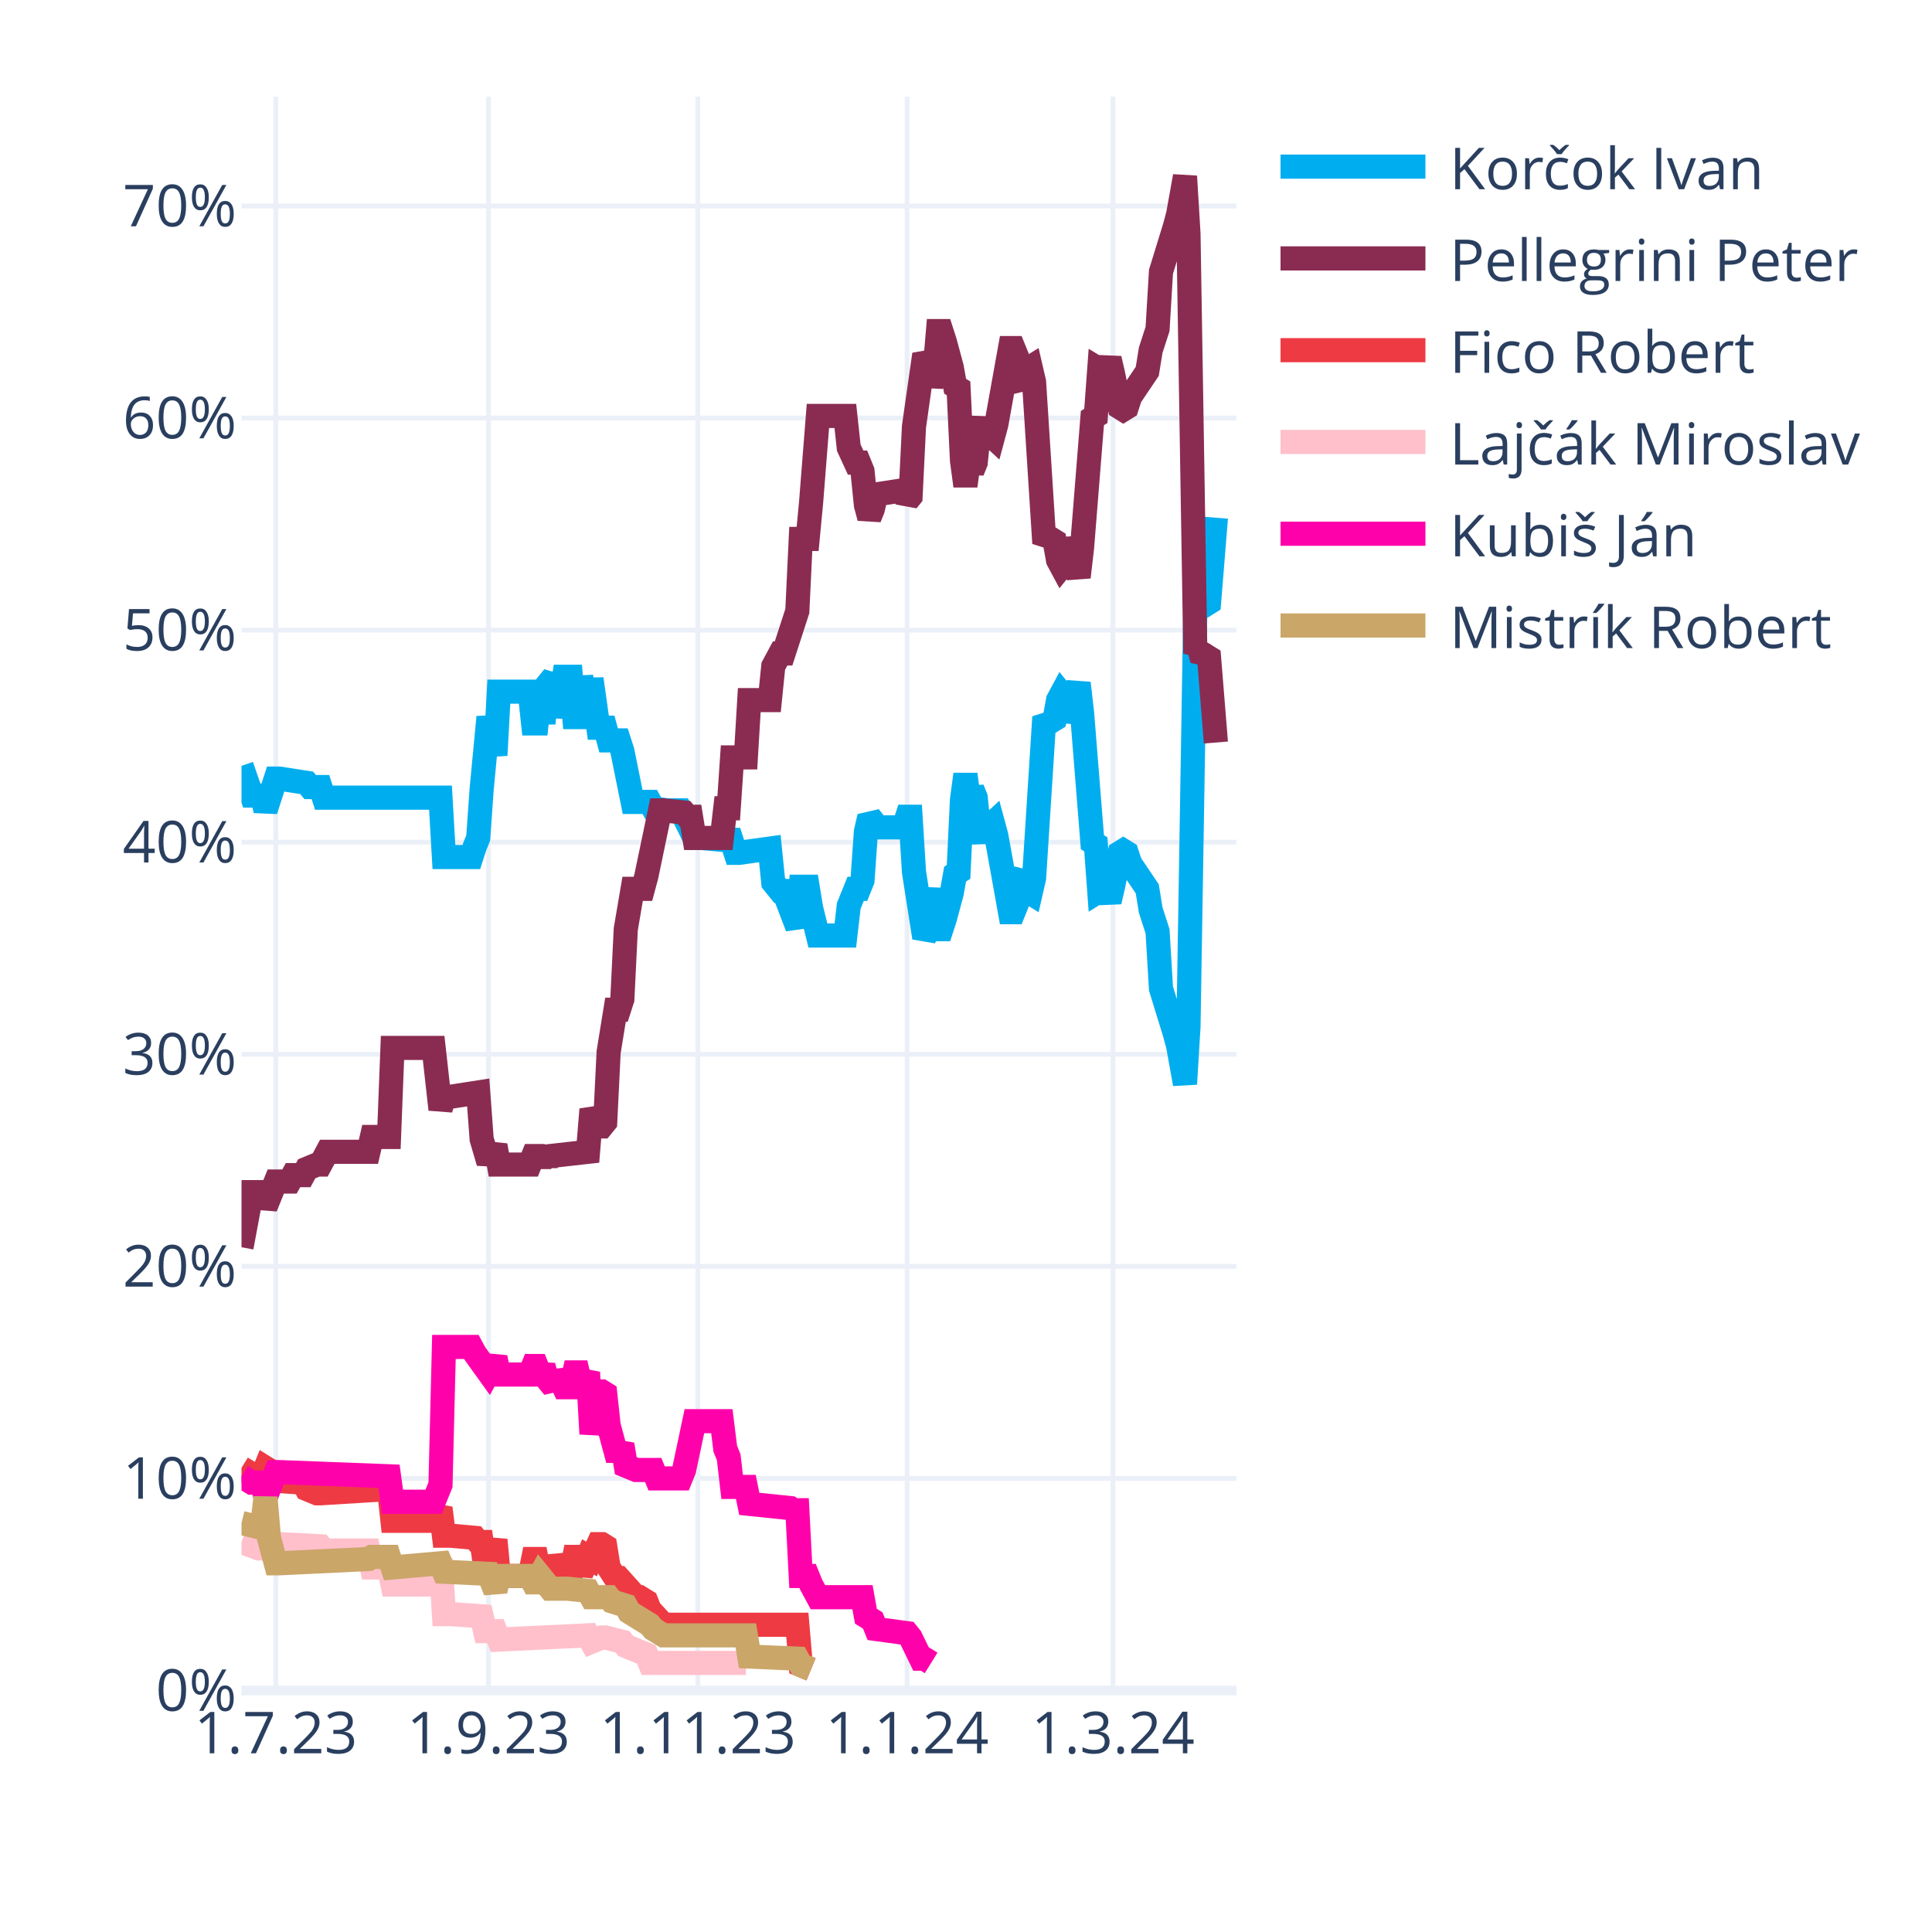
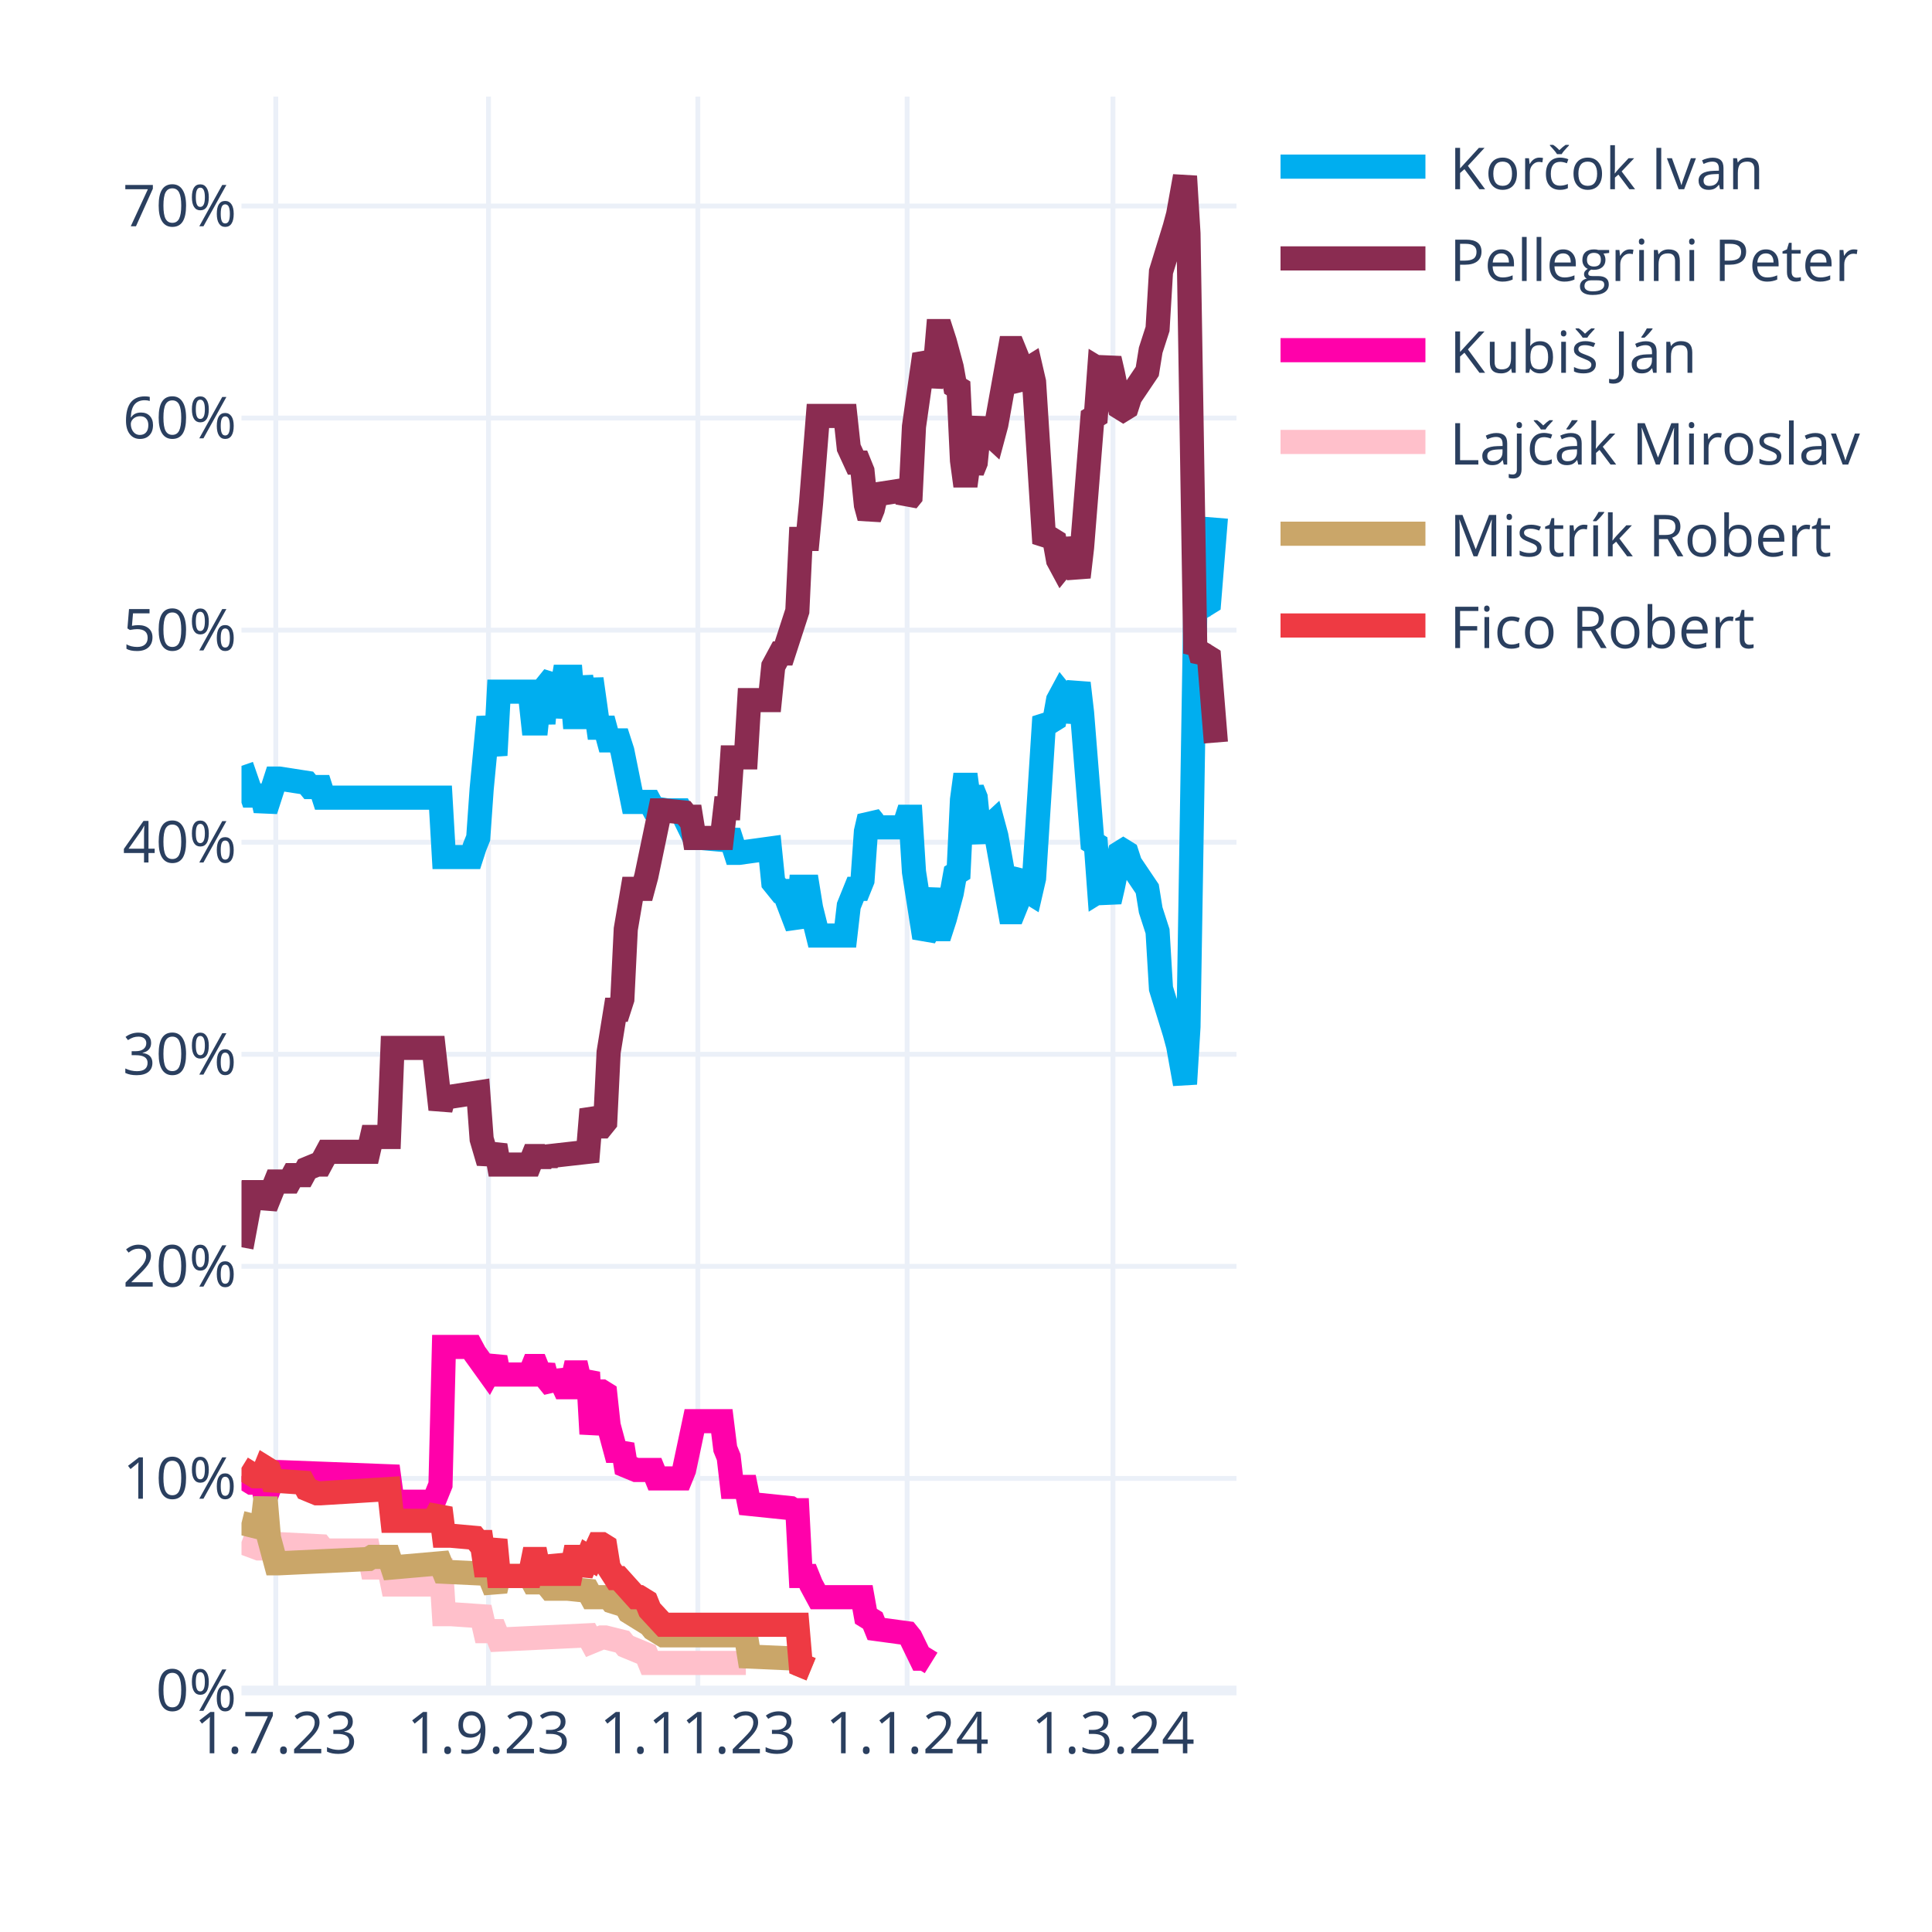
<svg xmlns="http://www.w3.org/2000/svg" class="main-svg" width="400" height="400" style="" viewBox="0 0 400 400">
  <rect x="0" y="0" width="400" height="400" style="fill: rgb(255, 255, 255); fill-opacity: 1;" />
-   <defs id="defs-462f2b">
+   <defs id="defs-29df9e">
    <g class="clips">
-       <clipPath id="clip462f2bxyplot" class="plotclip">
+       <clipPath id="clip29df9exyplot" class="plotclip">
        <rect width="206" height="330" />
      </clipPath>
-       <clipPath class="axesclip" id="clip462f2bx">
+       <clipPath class="axesclip" id="clip29df9ex">
        <rect x="50" y="0" width="206" height="400" />
      </clipPath>
-       <clipPath class="axesclip" id="clip462f2by">
+       <clipPath class="axesclip" id="clip29df9ey">
        <rect x="0" y="20" width="400" height="330" />
      </clipPath>
-       <clipPath class="axesclip" id="clip462f2bxy">
+       <clipPath class="axesclip" id="clip29df9exy">
        <rect x="50" y="20" width="206" height="330" />
      </clipPath>
    </g>
    <g class="gradients" />
    <g class="patterns" />
  </defs>
  <g class="bglayer" />
  <g class="layer-below">
    <g class="imagelayer" />
    <g class="shapelayer" />
  </g>
  <g class="cartesianlayer">
    <g class="subplot xy">
      <g class="layer-subplot">
        <g class="shapelayer" />
        <g class="imagelayer" />
      </g>
      <g class="minor-gridlayer">
        <g class="x" />
        <g class="y" />
      </g>
      <g class="gridlayer">
        <g class="x">
          <path class="xgrid crisp" transform="translate(57.1,0)" d="M0,20v330" style="stroke: rgb(235, 240, 248); stroke-opacity: 1; stroke-width: 1px;" />
          <path class="xgrid crisp" transform="translate(101.14,0)" d="M0,20v330" style="stroke: rgb(235, 240, 248); stroke-opacity: 1; stroke-width: 1px;" />
          <path class="xgrid crisp" transform="translate(144.48,0)" d="M0,20v330" style="stroke: rgb(235, 240, 248); stroke-opacity: 1; stroke-width: 1px;" />
          <path class="xgrid crisp" transform="translate(187.81,0)" d="M0,20v330" style="stroke: rgb(235, 240, 248); stroke-opacity: 1; stroke-width: 1px;" />
          <path class="xgrid crisp" transform="translate(230.43,0)" d="M0,20v330" style="stroke: rgb(235, 240, 248); stroke-opacity: 1; stroke-width: 1px;" />
        </g>
        <g class="y">
          <path class="ygrid crisp" transform="translate(0,306.09)" d="M50,0h206" style="stroke: rgb(235, 240, 248); stroke-opacity: 1; stroke-width: 1px;" />
          <path class="ygrid crisp" transform="translate(0,262.18)" d="M50,0h206" style="stroke: rgb(235, 240, 248); stroke-opacity: 1; stroke-width: 1px;" />
          <path class="ygrid crisp" transform="translate(0,218.28)" d="M50,0h206" style="stroke: rgb(235, 240, 248); stroke-opacity: 1; stroke-width: 1px;" />
          <path class="ygrid crisp" transform="translate(0,174.37)" d="M50,0h206" style="stroke: rgb(235, 240, 248); stroke-opacity: 1; stroke-width: 1px;" />
          <path class="ygrid crisp" transform="translate(0,130.46)" d="M50,0h206" style="stroke: rgb(235, 240, 248); stroke-opacity: 1; stroke-width: 1px;" />
          <path class="ygrid crisp" transform="translate(0,86.55)" d="M50,0h206" style="stroke: rgb(235, 240, 248); stroke-opacity: 1; stroke-width: 1px;" />
          <path class="ygrid crisp" transform="translate(0,42.65)" d="M50,0h206" style="stroke: rgb(235, 240, 248); stroke-opacity: 1; stroke-width: 1px;" />
        </g>
      </g>
      <g class="zerolinelayer">
        <path class="yzl zl crisp" transform="translate(0,350)" d="M50,0h206" style="stroke: rgb(235, 240, 248); stroke-opacity: 1; stroke-width: 2px;" />
      </g>
      <g class="layer-between">
        <g class="shapelayer" />
        <g class="imagelayer" />
      </g>
      <path class="xlines-below" />
      <path class="ylines-below" />
      <g class="overlines-below" />
      <g class="xaxislayer-below" />
      <g class="yaxislayer-below" />
      <g class="overaxes-below" />
      <g class="overplot">
-         <g class="xy" transform="translate(50,20)" clip-path="url(#clip462f2bxyplot)">
+         <g class="xy" transform="translate(50,20)" clip-path="url(#clip29df9exyplot)">
          <g class="scatterlayer mlayer">
-             <g class="trace scatter traceb27637" style="stroke-miterlimit: 2; opacity: 1;">
+             <g class="trace scatter traceccb4af" style="stroke-miterlimit: 2; opacity: 1;">
              <g class="fills" />
              <g class="errorbars" />
              <g class="lines">
                <path class="js-line" d="M0,138.56L2.13,144.71L2.84,144.71L4.26,144.71L4.97,147.78L7.1,141.2L7.81,141.2L13.5,142.08L14.21,142.95L16.34,142.95L17.05,145.15L41.2,145.15L41.91,157.44L47.59,157.44L48.3,155.25L49.01,153.49L49.72,143.39L51.14,128.46L51.86,132.42L52.57,136.37L53.28,123.2L59.67,123.2L60.38,129.78L61.09,129.78L61.8,123.2L62.51,129.78L63.22,121.88L64.64,120.12L65.35,128.46L66.77,120.12L67.48,120.12L68.19,120.12L68.9,128.46L69.61,128.46L70.32,120.12L71.74,128.46L72.46,120.56L73.88,130.66L74.59,130.66L75.3,130.66L76.01,133.29L78.14,133.29L78.85,135.49L80.98,146.03L81.69,146.03L84.53,146.03L85.24,147.34L88.08,147.78L88.79,147.78L90.92,147.78L91.63,149.1L93.77,153.49L95.19,153.49L100.16,153.93L100.87,152.17L102.29,156.57L103,156.57L109.39,155.69L110.1,162.71L111.52,164.47L112.23,164.47L115.08,171.93L115.79,163.59L117.21,163.59L117.92,167.98L119.34,173.69L120.05,173.69L125.02,173.69L125.73,167.54L127.15,164.03L127.86,164.03L128.57,162.27L129.28,152.17L129.99,149.1L130.7,149.98L131.41,151.3L137.1,151.3L137.81,149.1L138.52,149.1L139.23,160.52L141.36,174.13L142.07,172.81L143.49,164.03L144.2,172.37L144.91,172.37L145.62,170.18L147.04,164.91L147.75,160.96L148.46,160.52L149.17,145.59L149.88,140.32L150.59,145.59L151.3,143.39L152.01,145.15L152.72,152.17L153.43,153.93L154.14,151.74L155.57,150.42L156.28,153.05L159.12,168.86L159.83,168.86L160.54,167.1L161.25,161.83L161.96,160.96L162.67,164.47L163.38,164.91L164.09,161.83L166.22,128.46L166.93,129.34L167.64,129.34L168.35,128.9L169.06,124.95L169.77,123.63L170.48,124.51L171.19,129.34L173.32,121.44L174.03,127.59L176.17,154.37L176.88,154.81L177.59,164.47L178.3,164.03L179.01,164.47L179.72,166.66L180.43,163.59L181.85,156.57L182.56,156.13L183.27,156.57L183.98,158.76L187.53,164.03L188.24,168.42L189.66,172.81L190.37,184.67L193.21,193.89L193.92,196.52L195.34,204.42L196.06,192.57L197.48,105.63L198.19,106.95L198.9,104.32L199.61,105.19L200.32,104.75L201.74,87.19" style="vector-effect: none; fill: none; stroke: rgb(0, 174, 239); stroke-opacity: 1; stroke-width: 5px; opacity: 1;" />
              </g>
              <g class="points" />
              <g class="text" />
            </g>
-             <g class="trace scatter traceca19fe" style="stroke-miterlimit: 2; opacity: 1;">
+             <g class="trace scatter traceccb355" style="stroke-miterlimit: 2; opacity: 1;">
              <g class="fills" />
              <g class="errorbars" />
              <g class="lines">
                <path class="js-line" d="M0,238.23L2.13,226.82L2.84,226.82L4.26,226.82L4.97,229.89L7.1,224.62L7.81,224.62L9.94,224.62L10.66,223.3L12.79,223.3L13.5,221.99L15.63,221.11L16.34,221.11L17.76,218.47L18.47,218.47L26.28,218.47L26.99,215.4L30.54,215.4L31.26,196.96L39.78,196.96L41.2,209.69L41.91,207.06L43.33,207.06L49.01,206.18L49.72,215.84L51.14,220.67L51.86,218.91L52.57,217.16L53.28,221.11L59.67,221.11L60.38,219.35L61.09,219.35L61.8,221.11L62.51,219.35L63.22,220.67L63.93,219.35L71.74,218.47L72.46,209.69L73.88,213.21L74.59,213.21L75.3,212.33L76.01,197.84L77.43,189.06L78.14,189.06L78.85,186.86L79.56,172.37L80.98,164.03L81.69,164.03L83.11,164.03L83.82,161.39L86.66,147.78L87.37,147.78L91.63,148.22L92.34,149.1L93.06,149.1L93.77,153.49L99.45,153.49L100.16,147.34L100.87,147.34L101.58,136.81L104.42,136.81L105.13,124.95L109.39,124.95L110.1,117.93L111.52,115.29L112.23,115.29L115.08,106.51L115.79,91.58L117.21,91.58L117.92,84.12L119.34,66.12L120.05,66.12L125.02,66.12L125.73,72.7L127.15,75.78L127.86,75.78L128.57,77.53L129.28,84.56L129.99,87.19L130.7,85.43L131.41,82.36L137.1,81.48L137.81,83.68L138.52,82.8L139.23,68.31L141.36,53.38L142.07,54.7L142.78,59.97L143.49,56.89L144.2,48.55L144.91,48.55L145.62,50.75L147.04,56.02L147.75,59.97L148.46,60.41L149.17,75.34L149.88,80.61L150.59,75.34L151.3,77.53L152.01,75.78L152.72,68.75L153.43,66.99L154.14,69.19L155.57,70.51L156.28,67.87L159.12,52.07L159.83,52.07L160.54,53.82L161.25,59.09L161.96,59.97L162.67,56.46L163.38,56.02L164.09,59.09L166.22,92.46L166.93,91.58L167.64,91.58L168.35,92.02L169.06,95.97L169.77,97.29L170.48,96.41L171.19,91.58L173.32,99.49L174.03,93.34L176.17,66.55L176.88,66.12L177.59,56.46L178.3,56.89L179.01,56.46L179.72,54.26L180.43,57.33L181.85,64.36L182.56,64.8L183.27,64.36L183.98,62.16L187.53,56.89L188.24,52.5L189.66,48.11L190.37,36.26L193.21,27.04L193.92,24.4L195.34,16.5L196.06,28.36L197.48,115.29L198.19,113.97L198.9,116.61L199.61,115.73L200.32,116.17L201.74,133.73" style="vector-effect: none; fill: none; stroke: rgb(138, 44, 81); stroke-opacity: 1; stroke-width: 5px; opacity: 1;" />
              </g>
              <g class="points" />
              <g class="text" />
            </g>
-             <g class="trace scatter tracef20b6b" style="stroke-miterlimit: 2; opacity: 1;">
+             <g class="trace scatter trace604176" style="stroke-miterlimit: 2; opacity: 1;">
+               <g class="fills" />
+               <g class="errorbars" />
+               <g class="lines">
+                 <path class="js-line" d="M0,285.65L2.13,286.97L2.84,286.97L4.26,286.97L4.97,290.04L7.1,284.78L7.81,284.78L30.54,285.65L31.26,290.92L39.78,290.92L41.2,287.41L41.91,258.87L43.33,258.87L47.59,258.87L48.3,260.19L51.14,264.14L51.86,262.82L52.57,261.07L53.28,264.58L59.67,264.58L60.38,262.82L61.09,262.82L61.8,264.58L62.51,262.82L63.22,265.46L64.64,267.21L65.35,264.14L66.77,267.21L67.48,267.21L68.19,267.21L68.9,264.14L69.61,264.14L70.32,267.21L71.74,264.14L72.46,276.87L73.88,268.09L74.59,268.09L75.3,268.53L76.01,275.12L77.43,280.38L78.14,280.38L78.85,279.07L79.56,283.46L81.69,284.34L82.4,284.34L85.24,284.34L85.95,286.09L90.92,286.09L91.63,284.34L93.77,274.24L95.19,274.24L99.45,274.24L100.16,279.95L100.87,281.7L101.58,287.85L104.42,287.85L105.13,291.36L113.66,292.24L114.37,292.68L115.08,292.68L115.79,306.29L117.21,306.29L117.92,308.05L119.34,310.68L120.05,310.68L128.57,310.68L129.28,314.63L130.7,315.51L131.41,317.27L137.81,318.14L138.52,319.02L140.65,323.41L141.36,323.41L142.78,324.29" style="vector-effect: none; fill: none; stroke: rgb(255, 1, 170); stroke-opacity: 1; stroke-width: 5px; opacity: 1;" />
+               </g>
+               <g class="points" />
+               <g class="text" />
+             </g>
+             <g class="trace scatter trace0c0893" style="stroke-miterlimit: 2; opacity: 1;">
+               <g class="fills" />
+               <g class="errorbars" />
+               <g class="lines">
+                 <path class="js-line" d="M0,299.26L3.55,300.58L4.26,300.58L7.1,299.7L7.81,299.7L16.34,300.14L17.05,301.02L26.28,301.02L26.99,304.53L30.54,304.53L31.26,308.05L39.78,308.05L41.2,302.78L41.91,314.19L43.33,314.19L49.72,314.63L50.43,317.71L52.57,317.71L53.28,319.46L71.74,318.58L72.46,319.9L74.59,319.02L75.3,319.02L78.85,319.9L79.56,320.78L83.82,322.54L84.53,324.29L104.42,324.29" style="vector-effect: none; fill: none; stroke: rgb(255, 192, 203); stroke-opacity: 1; stroke-width: 5px; opacity: 1;" />
+               </g>
+               <g class="points" />
+               <g class="text" />
+             </g>
+             <g class="trace scatter traceba5283" style="stroke-miterlimit: 2; opacity: 1;">
+               <g class="fills" />
+               <g class="errorbars" />
+               <g class="lines">
+                 <path class="js-line" d="M0,295.31L3.55,296.19L4.26,296.19L4.97,290.04L5.68,298.39L7.1,303.66L7.81,303.66L26.28,302.78L26.99,302.34L30.54,302.34L31.26,304.53L41.2,303.66L41.91,305.41L51.14,305.85L51.86,307.61L52.57,309.36L53.28,306.29L59.67,306.29L60.38,307.61L61.09,307.61L61.8,306.29L63.93,308.92L64.64,308.92L66.77,308.92L67.48,308.92L71.74,309.36L72.46,310.68L76.01,310.68L76.72,311.56L79.56,312.44L80.27,313.75L84.53,316.39L85.24,317.27L87.37,318.58L88.08,318.58L104.42,318.58L105.13,322.97L115.08,323.41L115.79,324.73L117.92,325.61" style="vector-effect: none; fill: none; stroke: rgb(202, 166, 105); stroke-opacity: 1; stroke-width: 5px; opacity: 1;" />
+               </g>
+               <g class="points" />
+               <g class="text" />
+             </g>
+             <g class="trace scatter tracec68b87" style="stroke-miterlimit: 2; opacity: 1;">
              <g class="fills" />
              <g class="errorbars" />
              <g class="lines">
                <path class="js-line" d="M0,283.9L2.84,285.65L3.55,285.65L4.26,285.65L4.97,283.9L5.68,284.34L6.39,286.53L12.79,286.97L13.5,288.29L15.63,289.17L16.34,289.17L30.54,288.29L31.26,294.87L39.78,294.87L41.2,292.24L41.91,297.95L43.33,297.95L48.3,298.39L49.01,299.26L49.72,299.26L50.43,304.09L51.14,304.09L51.86,301.46L52.57,298.83L53.28,306.29L59.67,306.29L60.38,302.78L61.09,302.78L61.8,306.29L62.51,302.78L63.22,305.85L64.64,305.85L65.35,302.34L66.77,305.85L67.48,305.85L68.19,305.85L68.9,302.34L69.61,302.34L70.32,305.85L71.74,302.34L72.46,302.78L73.88,299.7L74.59,299.7L75.3,300.14L76.01,304.53L77.43,306.73L78.14,306.73L81.69,310.68L82.4,310.68L83.82,311.56L84.53,313.32L87.37,316.39L88.08,316.39L115.08,316.39L115.79,324.73L117.92,325.61" style="vector-effect: none; fill: none; stroke: rgb(238, 58, 67); stroke-opacity: 1; stroke-width: 5px; opacity: 1;" />
-               </g>
-               <g class="points" />
-               <g class="text" />
-             </g>
-             <g class="trace scatter traceb2dd20" style="stroke-miterlimit: 2; opacity: 1;">
-               <g class="fills" />
-               <g class="errorbars" />
-               <g class="lines">
-                 <path class="js-line" d="M0,299.26L3.55,300.58L4.26,300.58L7.1,299.7L7.81,299.7L16.34,300.14L17.05,301.02L26.28,301.02L26.99,304.53L30.54,304.53L31.26,308.05L39.78,308.05L41.2,302.78L41.91,314.19L43.33,314.19L49.72,314.63L50.43,317.71L52.57,317.71L53.28,319.46L71.74,318.58L72.46,319.9L74.59,319.02L75.3,319.02L78.85,319.9L79.56,320.78L83.82,322.54L84.53,324.29L104.42,324.29" style="vector-effect: none; fill: none; stroke: rgb(255, 192, 203); stroke-opacity: 1; stroke-width: 5px; opacity: 1;" />
-               </g>
-               <g class="points" />
-               <g class="text" />
-             </g>
-             <g class="trace scatter trace06180f" style="stroke-miterlimit: 2; opacity: 1;">
-               <g class="fills" />
-               <g class="errorbars" />
-               <g class="lines">
-                 <path class="js-line" d="M0,285.65L2.13,286.97L2.84,286.97L4.26,286.97L4.97,290.04L7.1,284.78L7.81,284.78L30.54,285.65L31.26,290.92L39.78,290.92L41.2,287.41L41.91,258.87L43.33,258.87L47.59,258.87L48.3,260.19L51.14,264.14L51.86,262.82L52.57,261.07L53.28,264.58L59.67,264.58L60.38,262.82L61.09,262.82L61.8,264.58L62.51,262.82L63.22,265.46L64.64,267.21L65.35,264.14L66.77,267.21L67.48,267.21L68.19,267.21L68.9,264.14L69.61,264.14L70.32,267.21L71.74,264.14L72.46,276.87L73.88,268.09L74.59,268.09L75.3,268.53L76.01,275.12L77.43,280.38L78.14,280.38L78.85,279.07L79.56,283.46L81.69,284.34L82.4,284.34L85.24,284.34L85.95,286.09L90.92,286.09L91.63,284.34L93.77,274.24L95.19,274.24L99.45,274.24L100.16,279.95L100.87,281.7L101.58,287.85L104.42,287.85L105.13,291.36L113.66,292.24L114.37,292.68L115.08,292.68L115.79,306.29L117.21,306.29L117.92,308.05L119.34,310.68L120.05,310.68L128.57,310.68L129.28,314.63L130.7,315.51L131.41,317.27L137.81,318.14L138.52,319.02L140.65,323.41L141.36,323.41L142.78,324.29" style="vector-effect: none; fill: none; stroke: rgb(255, 1, 170); stroke-opacity: 1; stroke-width: 5px; opacity: 1;" />
-               </g>
-               <g class="points" />
-               <g class="text" />
-             </g>
-             <g class="trace scatter trace374c60" style="stroke-miterlimit: 2; opacity: 1;">
-               <g class="fills" />
-               <g class="errorbars" />
-               <g class="lines">
-                 <path class="js-line" d="M0,295.31L3.55,296.19L4.26,296.19L4.97,290.04L5.68,298.39L7.1,303.66L7.81,303.66L26.28,302.78L26.99,302.34L30.54,302.34L31.26,304.53L41.2,303.66L41.91,305.41L51.14,305.85L51.86,307.61L52.57,309.36L53.28,306.29L59.67,306.29L60.38,307.61L61.09,307.61L61.8,306.29L63.93,308.92L64.64,308.92L66.77,308.92L67.48,308.92L71.74,309.36L72.46,310.68L76.01,310.68L76.72,311.56L79.56,312.44L80.27,313.75L84.53,316.39L85.24,317.27L87.37,318.58L88.08,318.58L104.42,318.58L105.13,322.97L115.08,323.41L115.79,324.73L117.92,325.61" style="vector-effect: none; fill: none; stroke: rgb(202, 166, 105); stroke-opacity: 1; stroke-width: 5px; opacity: 1;" />
              </g>
              <g class="points" />
              <g class="text" />
            </g>
          </g>
        </g>
      </g>
      <path class="xlines-above crisp" d="M0,0" style="fill: none;" />
      <path class="ylines-above crisp" d="M0,0" style="fill: none;" />
      <g class="overlines-above" />
      <g class="xaxislayer-above">
        <g class="xtick">
          <text text-anchor="middle" x="0" y="363" transform="translate(57.1,0)" style="font-family: 'Open Sans', verdana, arial, sans-serif; font-size: 12px; fill: rgb(42, 63, 95); fill-opacity: 1; white-space: pre; opacity: 1;">1.7.23</text>
        </g>
        <g class="xtick">
          <text text-anchor="middle" x="0" y="363" style="font-family: 'Open Sans', verdana, arial, sans-serif; font-size: 12px; fill: rgb(42, 63, 95); fill-opacity: 1; white-space: pre; opacity: 1;" transform="translate(101.14,0)">1.9.23</text>
        </g>
        <g class="xtick">
          <text text-anchor="middle" x="0" y="363" style="font-family: 'Open Sans', verdana, arial, sans-serif; font-size: 12px; fill: rgb(42, 63, 95); fill-opacity: 1; white-space: pre; opacity: 1;" transform="translate(144.48,0)">1.11.23</text>
        </g>
        <g class="xtick">
          <text text-anchor="middle" x="0" y="363" style="font-family: 'Open Sans', verdana, arial, sans-serif; font-size: 12px; fill: rgb(42, 63, 95); fill-opacity: 1; white-space: pre; opacity: 1;" transform="translate(187.81,0)">1.1.24</text>
        </g>
        <g class="xtick">
          <text text-anchor="middle" x="0" y="363" style="font-family: 'Open Sans', verdana, arial, sans-serif; font-size: 12px; fill: rgb(42, 63, 95); fill-opacity: 1; white-space: pre; opacity: 1;" transform="translate(230.43,0)">1.3.24</text>
        </g>
      </g>
      <g class="yaxislayer-above">
        <g class="ytick">
          <text text-anchor="end" x="49" y="4.2" transform="translate(0,350)" style="font-family: 'Open Sans', verdana, arial, sans-serif; font-size: 12px; fill: rgb(42, 63, 95); fill-opacity: 1; white-space: pre; opacity: 1;">0%</text>
        </g>
        <g class="ytick">
          <text text-anchor="end" x="49" y="4.2" style="font-family: 'Open Sans', verdana, arial, sans-serif; font-size: 12px; fill: rgb(42, 63, 95); fill-opacity: 1; white-space: pre; opacity: 1;" transform="translate(0,306.09)">10%</text>
        </g>
        <g class="ytick">
          <text text-anchor="end" x="49" y="4.2" style="font-family: 'Open Sans', verdana, arial, sans-serif; font-size: 12px; fill: rgb(42, 63, 95); fill-opacity: 1; white-space: pre; opacity: 1;" transform="translate(0,262.18)">20%</text>
        </g>
        <g class="ytick">
          <text text-anchor="end" x="49" y="4.2" style="font-family: 'Open Sans', verdana, arial, sans-serif; font-size: 12px; fill: rgb(42, 63, 95); fill-opacity: 1; white-space: pre; opacity: 1;" transform="translate(0,218.28)">30%</text>
        </g>
        <g class="ytick">
          <text text-anchor="end" x="49" y="4.2" style="font-family: 'Open Sans', verdana, arial, sans-serif; font-size: 12px; fill: rgb(42, 63, 95); fill-opacity: 1; white-space: pre; opacity: 1;" transform="translate(0,174.37)">40%</text>
        </g>
        <g class="ytick">
          <text text-anchor="end" x="49" y="4.2" style="font-family: 'Open Sans', verdana, arial, sans-serif; font-size: 12px; fill: rgb(42, 63, 95); fill-opacity: 1; white-space: pre; opacity: 1;" transform="translate(0,130.46)">50%</text>
        </g>
        <g class="ytick">
          <text text-anchor="end" x="49" y="4.2" style="font-family: 'Open Sans', verdana, arial, sans-serif; font-size: 12px; fill: rgb(42, 63, 95); fill-opacity: 1; white-space: pre; opacity: 1;" transform="translate(0,86.55)">60%</text>
        </g>
        <g class="ytick">
          <text text-anchor="end" x="49" y="4.2" style="font-family: 'Open Sans', verdana, arial, sans-serif; font-size: 12px; fill: rgb(42, 63, 95); fill-opacity: 1; white-space: pre; opacity: 1;" transform="translate(0,42.65)">70%</text>
        </g>
      </g>
      <g class="overaxes-above" />
    </g>
  </g>
  <g class="polarlayer" />
  <g class="smithlayer" />
  <g class="ternarylayer" />
  <g class="geolayer" />
  <g class="funnelarealayer" />
  <g class="pielayer" />
  <g class="iciclelayer" />
  <g class="treemaplayer" />
  <g class="sunburstlayer" />
  <g class="glimages" />
-   <defs id="topdefs-462f2b">
+   <defs id="topdefs-29df9e">
    <g class="clips" />
-     <clipPath id="legend462f2b">
+     <clipPath id="legend29df9e">
      <rect width="128" height="124" x="0" y="0" />
    </clipPath>
  </defs>
  <g class="layer-above">
    <g class="imagelayer" />
    <g class="shapelayer" />
  </g>
  <g class="infolayer">
    <g class="legend" pointer-events="all" transform="translate(260.12,20)">
      <rect class="bg" shape-rendering="crispEdges" width="128" height="124" x="0" y="0" style="stroke: rgb(68, 68, 68); stroke-opacity: 1; fill: rgb(255, 255, 255); fill-opacity: 1; stroke-width: 0px;" />
-       <g class="scrollbox" transform="" clip-path="url(#legend462f2b)">
+       <g class="scrollbox" transform="" clip-path="url(#legend29df9e)">
        <g class="groups">
          <g class="traces" transform="translate(0,14.5)" style="opacity: 1;">
            <text class="legendtext" text-anchor="start" x="40" y="4.68" style="font-family: 'Open Sans', verdana, arial, sans-serif; font-size: 12px; fill: rgb(42, 63, 95); fill-opacity: 1; white-space: pre;">Korčok Ivan</text>
            <g class="layers" style="opacity: 1;">
              <g class="legendfill" />
              <g class="legendlines">
                <path class="js-line" d="M5,0h30" style="fill: none; stroke: rgb(0, 174, 239); stroke-opacity: 1; stroke-width: 5px;" />
              </g>
              <g class="legendsymbols">
                <g class="legendpoints" />
              </g>
            </g>
            <rect class="legendtoggle" x="0" y="-9.5" width="122.703" height="19" style="fill: rgb(0, 0, 0); fill-opacity: 0;" />
          </g>
          <g class="traces" transform="translate(0,33.5)" style="opacity: 1;">
            <text class="legendtext" text-anchor="start" x="40" y="4.68" style="font-family: 'Open Sans', verdana, arial, sans-serif; font-size: 12px; fill: rgb(42, 63, 95); fill-opacity: 1; white-space: pre;">Pellegrini Peter</text>
            <g class="layers" style="opacity: 1;">
              <g class="legendfill" />
              <g class="legendlines">
                <path class="js-line" d="M5,0h30" style="fill: none; stroke: rgb(138, 44, 81); stroke-opacity: 1; stroke-width: 5px;" />
              </g>
              <g class="legendsymbols">
                <g class="legendpoints" />
              </g>
            </g>
            <rect class="legendtoggle" x="0" y="-9.5" width="122.703" height="19" style="fill: rgb(0, 0, 0); fill-opacity: 0;" />
          </g>
          <g class="traces" transform="translate(0,52.5)" style="opacity: 1;">
-             <text class="legendtext" text-anchor="start" x="40" y="4.68" style="font-family: 'Open Sans', verdana, arial, sans-serif; font-size: 12px; fill: rgb(42, 63, 95); fill-opacity: 1; white-space: pre;">Fico Robert</text>
-             <g class="layers" style="opacity: 1;">
-               <g class="legendfill" />
-               <g class="legendlines">
-                 <path class="js-line" d="M5,0h30" style="fill: none; stroke: rgb(238, 58, 67); stroke-opacity: 1; stroke-width: 5px;" />
+             <text class="legendtext" text-anchor="start" x="40" y="4.68" style="font-family: 'Open Sans', verdana, arial, sans-serif; font-size: 12px; fill: rgb(42, 63, 95); fill-opacity: 1; white-space: pre;">Kubiš Ján</text>
+             <g class="layers" style="opacity: 1;">
+               <g class="legendfill" />
+               <g class="legendlines">
+                 <path class="js-line" d="M5,0h30" style="fill: none; stroke: rgb(255, 1, 170); stroke-opacity: 1; stroke-width: 5px;" />
              </g>
              <g class="legendsymbols">
                <g class="legendpoints" />
              </g>
            </g>
            <rect class="legendtoggle" x="0" y="-9.5" width="122.703" height="19" style="fill: rgb(0, 0, 0); fill-opacity: 0;" />
          </g>
          <g class="traces" transform="translate(0,71.5)" style="opacity: 1;">
            <text class="legendtext" text-anchor="start" x="40" y="4.68" style="font-family: 'Open Sans', verdana, arial, sans-serif; font-size: 12px; fill: rgb(42, 63, 95); fill-opacity: 1; white-space: pre;">Lajčák Miroslav</text>
            <g class="layers" style="opacity: 1;">
              <g class="legendfill" />
              <g class="legendlines">
                <path class="js-line" d="M5,0h30" style="fill: none; stroke: rgb(255, 192, 203); stroke-opacity: 1; stroke-width: 5px;" />
              </g>
              <g class="legendsymbols">
                <g class="legendpoints" />
              </g>
            </g>
            <rect class="legendtoggle" x="0" y="-9.5" width="122.703" height="19" style="fill: rgb(0, 0, 0); fill-opacity: 0;" />
          </g>
          <g class="traces" transform="translate(0,90.5)" style="opacity: 1;">
-             <text class="legendtext" text-anchor="start" x="40" y="4.68" style="font-family: 'Open Sans', verdana, arial, sans-serif; font-size: 12px; fill: rgb(42, 63, 95); fill-opacity: 1; white-space: pre;">Kubiš Ján</text>
-             <g class="layers" style="opacity: 1;">
-               <g class="legendfill" />
-               <g class="legendlines">
-                 <path class="js-line" d="M5,0h30" style="fill: none; stroke: rgb(255, 1, 170); stroke-opacity: 1; stroke-width: 5px;" />
+             <text class="legendtext" text-anchor="start" x="40" y="4.68" style="font-family: 'Open Sans', verdana, arial, sans-serif; font-size: 12px; fill: rgb(42, 63, 95); fill-opacity: 1; white-space: pre;">Mistrík Robert</text>
+             <g class="layers" style="opacity: 1;">
+               <g class="legendfill" />
+               <g class="legendlines">
+                 <path class="js-line" d="M5,0h30" style="fill: none; stroke: rgb(202, 166, 105); stroke-opacity: 1; stroke-width: 5px;" />
              </g>
              <g class="legendsymbols">
                <g class="legendpoints" />
              </g>
            </g>
            <rect class="legendtoggle" x="0" y="-9.5" width="122.703" height="19" style="fill: rgb(0, 0, 0); fill-opacity: 0;" />
          </g>
          <g class="traces" transform="translate(0,109.5)" style="opacity: 1;">
-             <text class="legendtext" text-anchor="start" x="40" y="4.68" style="font-family: 'Open Sans', verdana, arial, sans-serif; font-size: 12px; fill: rgb(42, 63, 95); fill-opacity: 1; white-space: pre;">Mistrík Robert</text>
-             <g class="layers" style="opacity: 1;">
-               <g class="legendfill" />
-               <g class="legendlines">
-                 <path class="js-line" d="M5,0h30" style="fill: none; stroke: rgb(202, 166, 105); stroke-opacity: 1; stroke-width: 5px;" />
+             <text class="legendtext" text-anchor="start" x="40" y="4.68" style="font-family: 'Open Sans', verdana, arial, sans-serif; font-size: 12px; fill: rgb(42, 63, 95); fill-opacity: 1; white-space: pre;">Fico Robert</text>
+             <g class="layers" style="opacity: 1;">
+               <g class="legendfill" />
+               <g class="legendlines">
+                 <path class="js-line" d="M5,0h30" style="fill: none; stroke: rgb(238, 58, 67); stroke-opacity: 1; stroke-width: 5px;" />
              </g>
              <g class="legendsymbols">
                <g class="legendpoints" />
              </g>
            </g>
            <rect class="legendtoggle" x="0" y="-9.5" width="122.703" height="19" style="fill: rgb(0, 0, 0); fill-opacity: 0;" />
          </g>
        </g>
      </g>
      <rect class="scrollbar" rx="20" ry="3" width="0" height="0" x="0" y="0" style="fill: rgb(128, 139, 164); fill-opacity: 1;" />
    </g>
    <g class="g-gtitle" />
    <g class="g-xtitle" />
    <g class="g-ytitle" />
  </g>
</svg>
